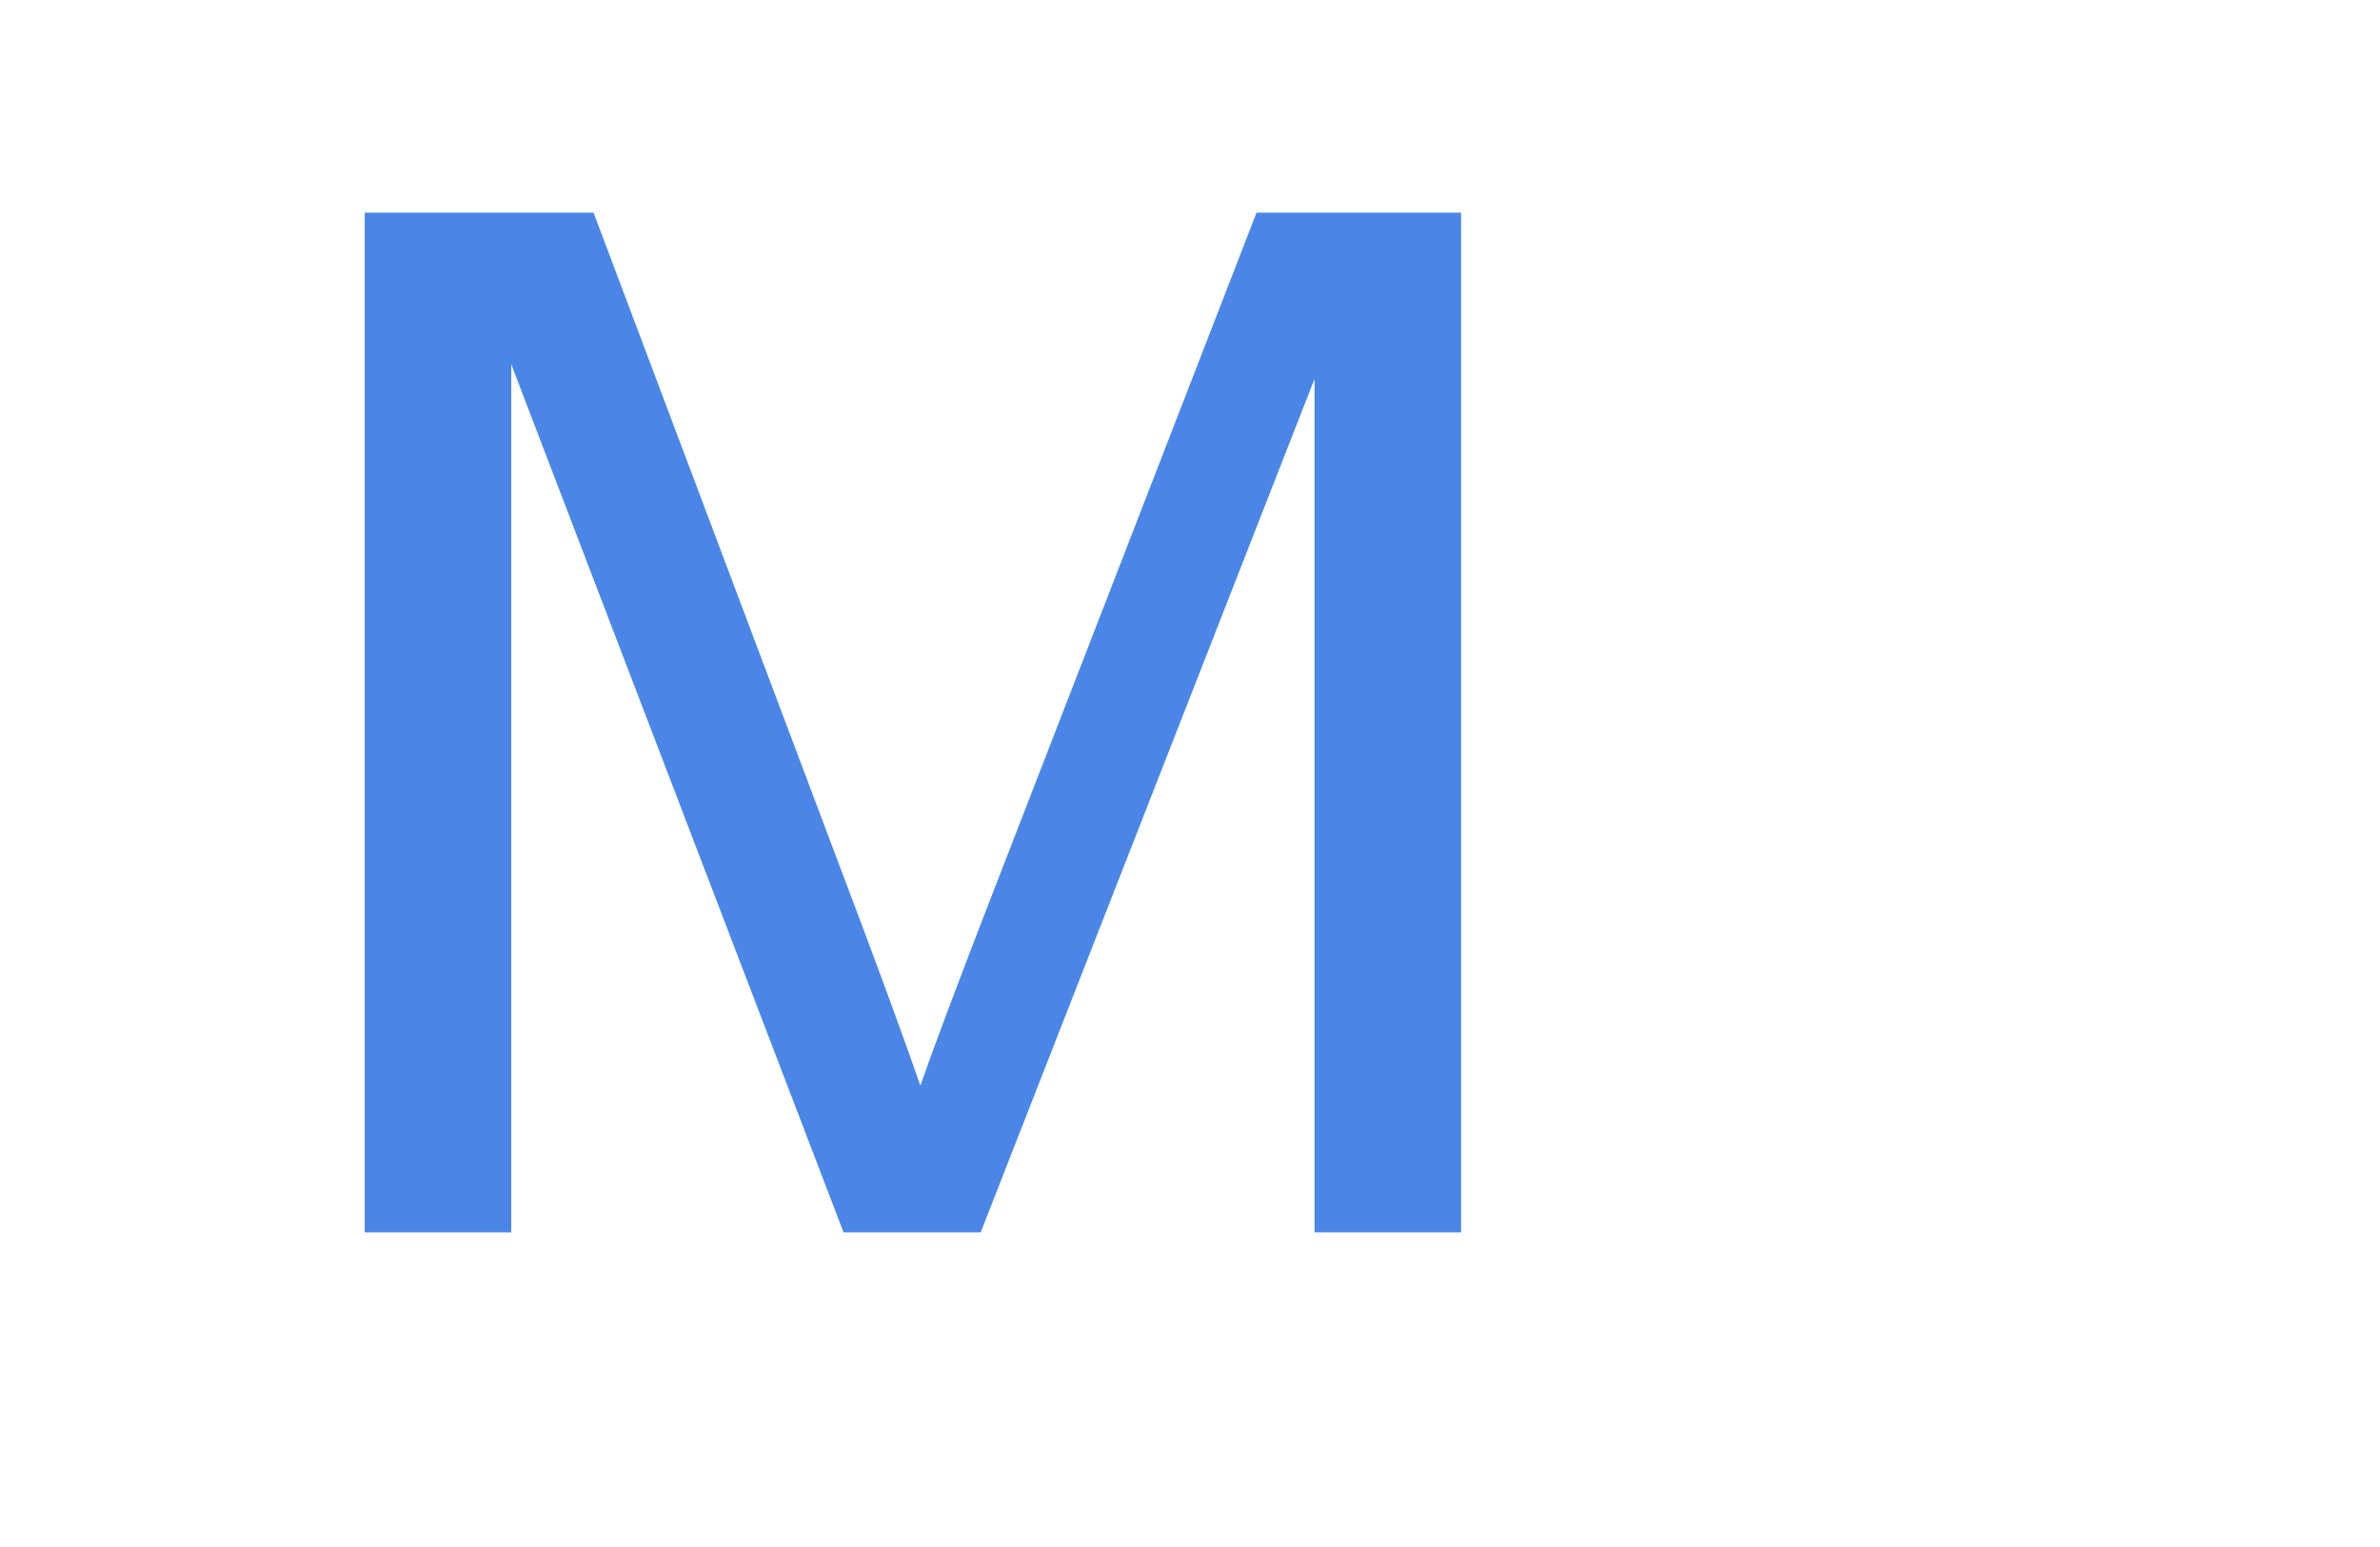
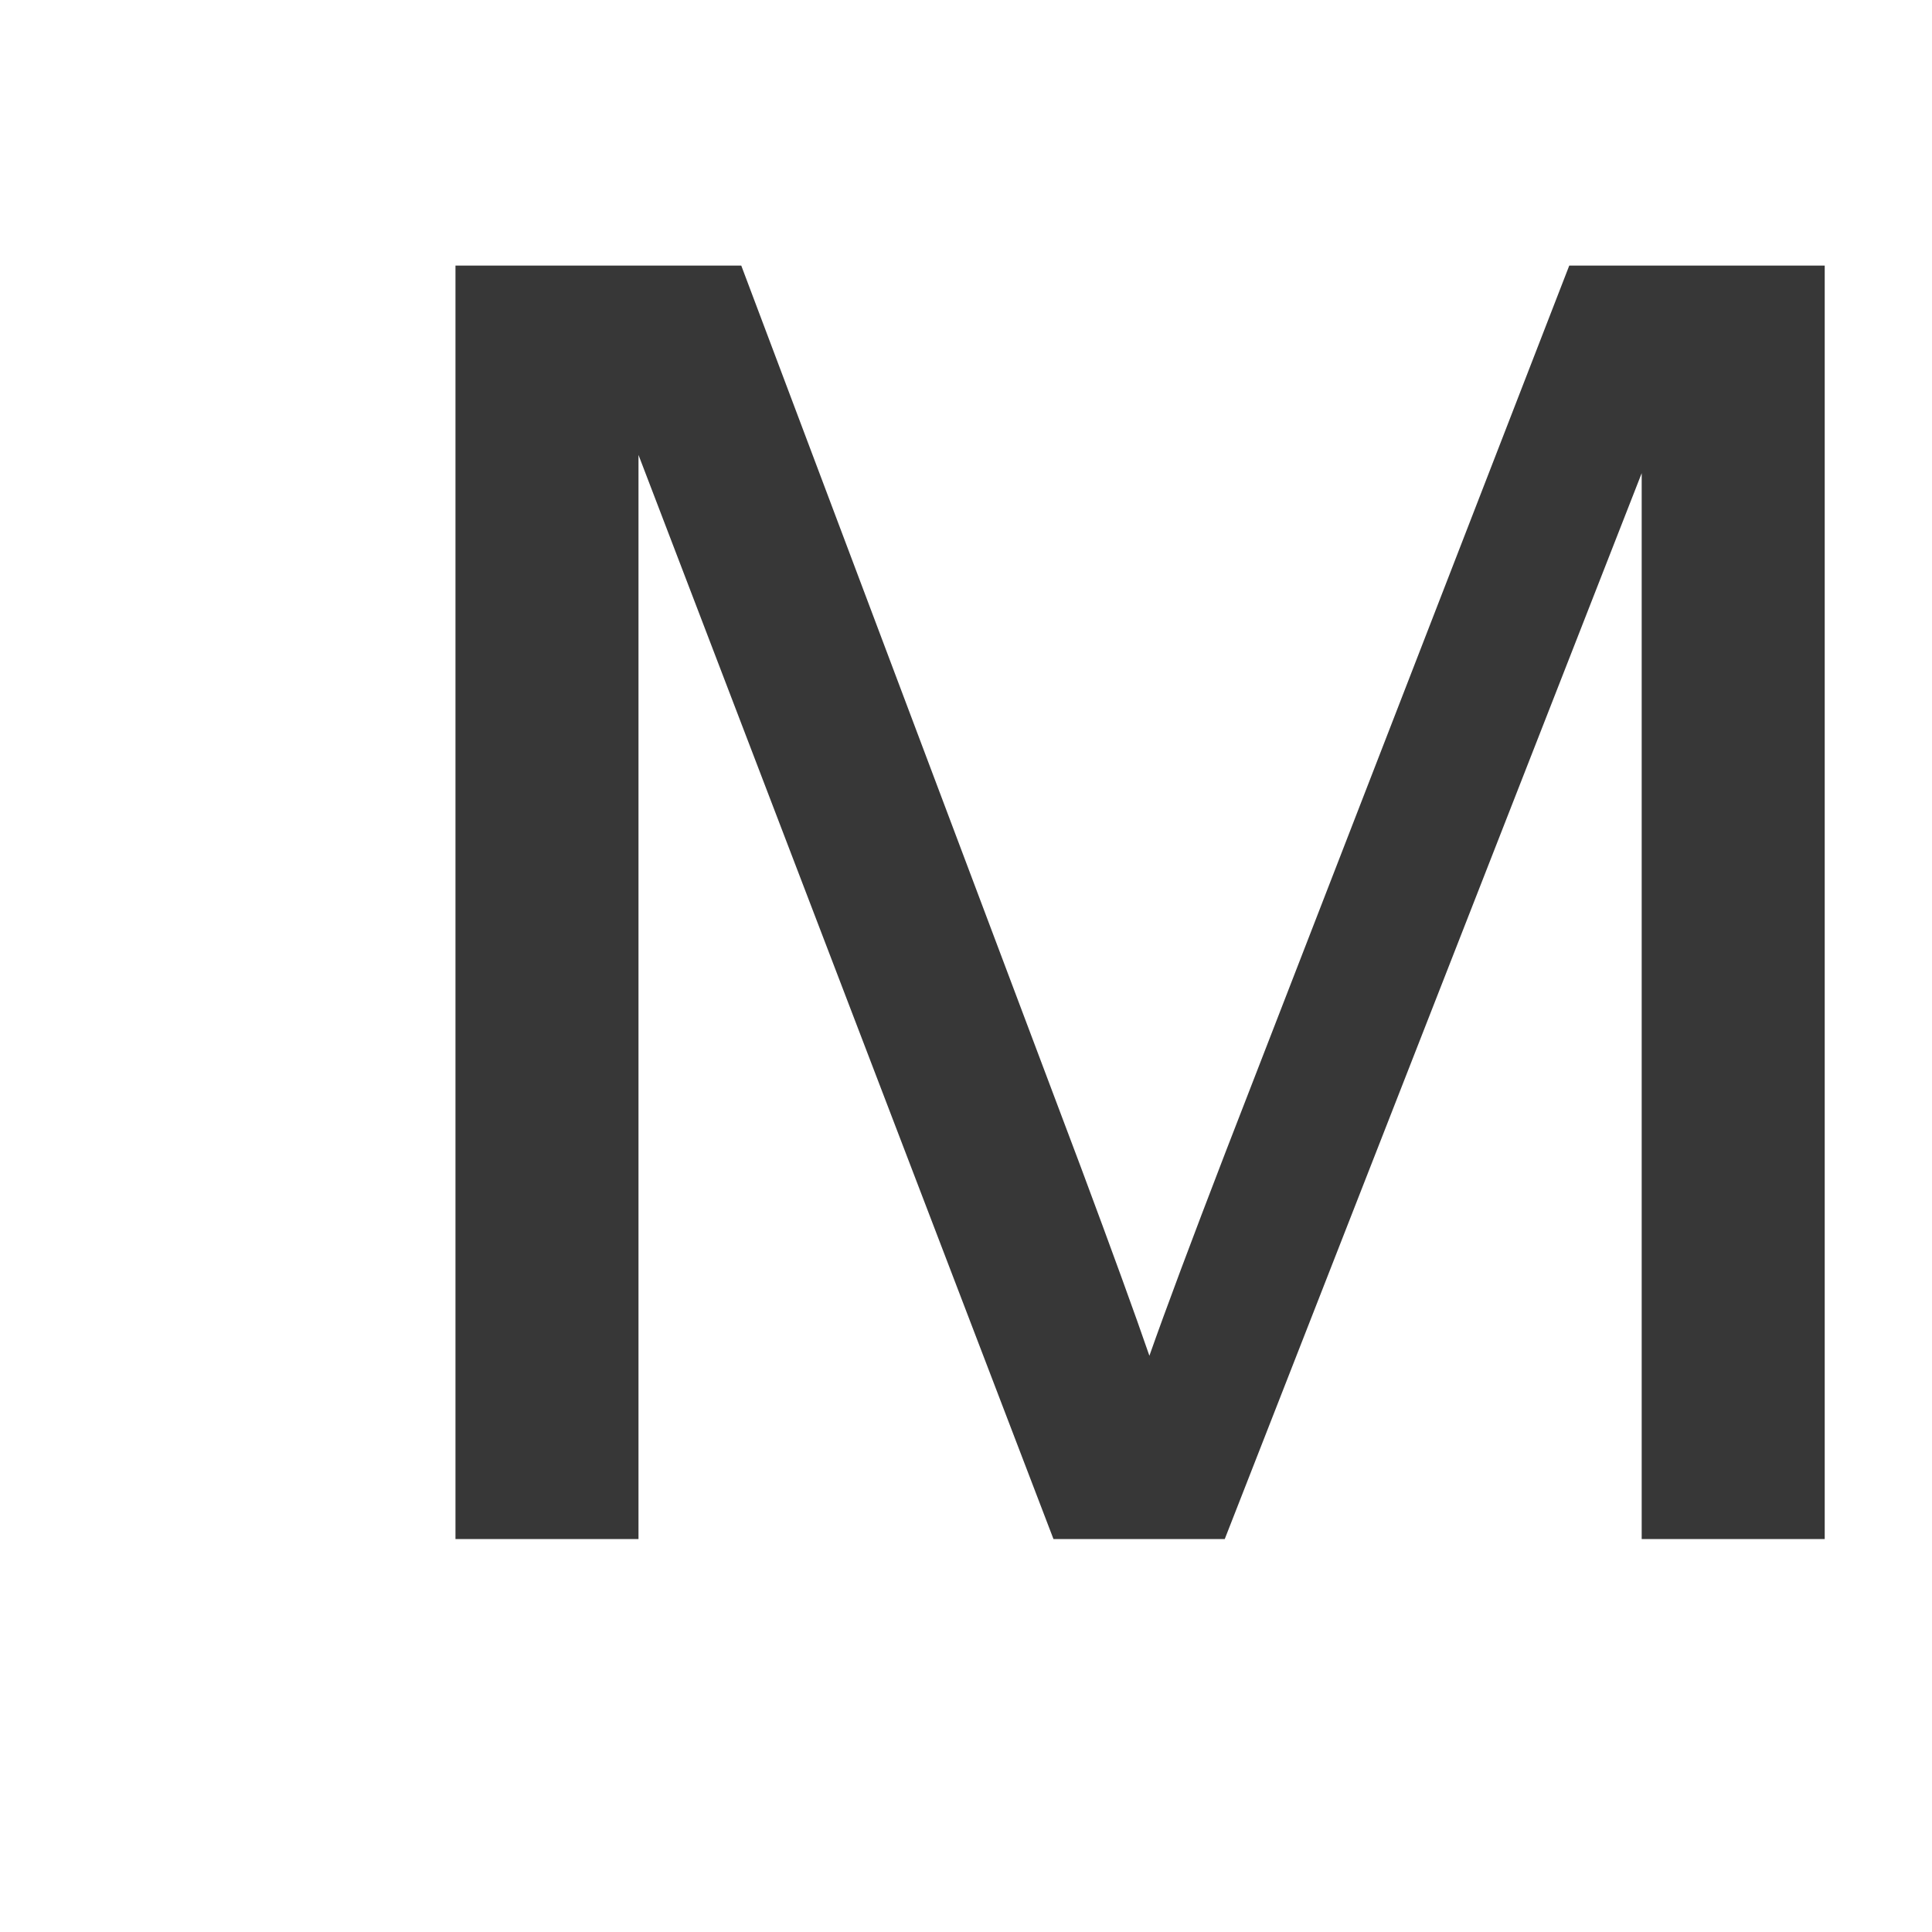
- <svg xmlns="http://www.w3.org/2000/svg" width="800" height="520" id="svg4885" version="1.1">
+ <svg xmlns="http://www.w3.org/2000/svg" width="520" height="520" id="svg4885" version="1.1">
  <defs id="defs4887" />
  <g id="layer1" transform="translate(0,-532.3622)">
-     <path style="fill:#4a86e8;fill-rule:evenodd" d="m 122.591,603.84 0,342.759 49.261,0 0,-291.79 111.692,291.79 46.099,0 112.219,-286.88 0,286.88 49.261,0 0,-342.759 -68.754,0 -92.462,238.482 c -9.308,24.16 -16.157,42.475 -20.547,54.944 -3.864,-11.223 -10.01,-28.135 -18.44,-50.736 L 199.511,603.84 z" id="path4855" />
+     <path style="fill:#373737;fill-opacity:1;fill-rule:evenodd" d="m 122.591,603.84 v 342.759 h 49.261 V 654.809 l 111.692,291.79 h 46.099 L 441.863,659.719 v 286.88 h 49.261 V 603.84 h -68.754 l -92.462,238.482 c -9.308,24.16 -16.157,42.475 -20.547,54.944 -3.864,-11.223 -10.01,-28.135 -18.44,-50.736 L 199.511,603.84 Z" id="path4855" />
  </g>
</svg>
